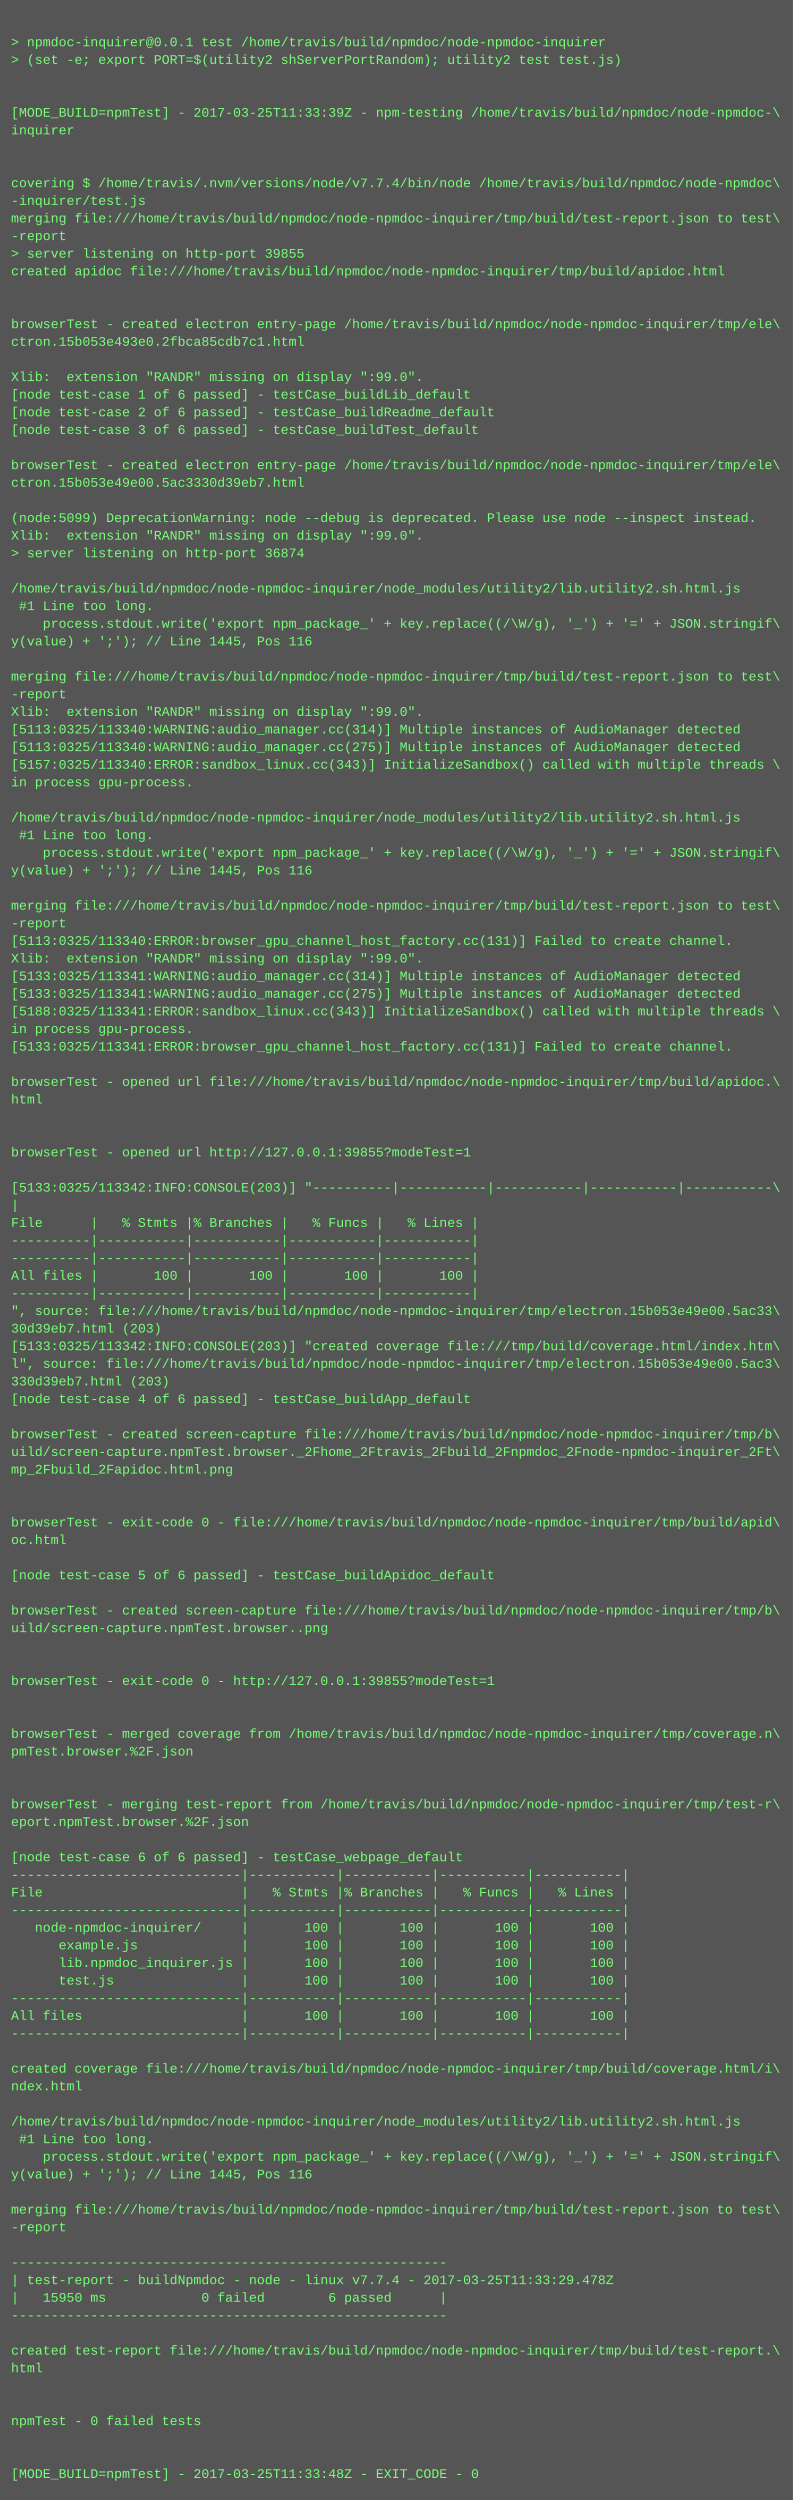
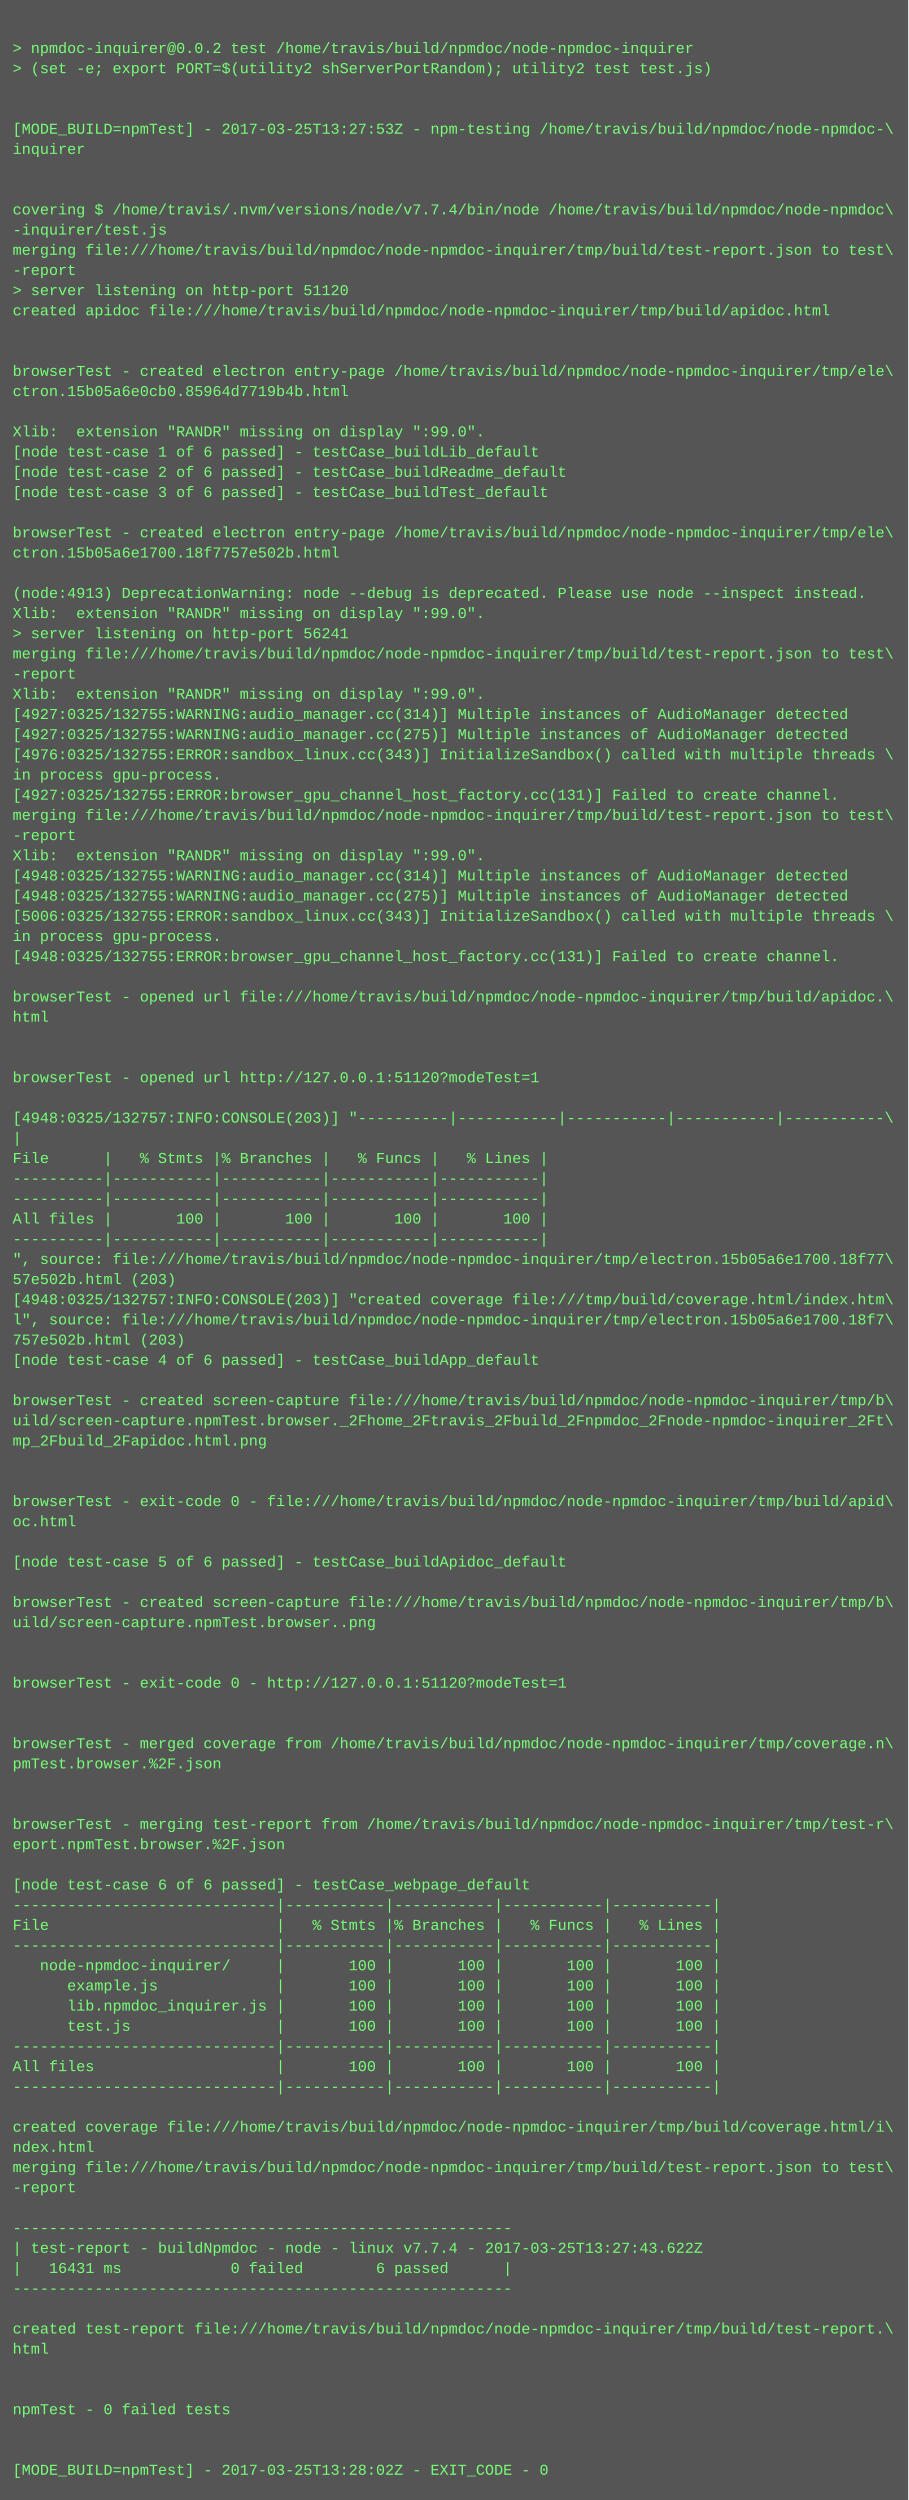
- <svg xmlns="http://www.w3.org/2000/svg" height="2270" width="720">
-   <rect height="2270" fill="#555" width="720" />
+ <svg xmlns="http://www.w3.org/2000/svg" height="1982" width="720">
+   <rect height="1982" fill="#555" width="720" />
  <text fill="#7f7" font-family="Courier New" font-size="12" xml:space="preserve">
    <tspan x="10" y="26" />
-     <tspan x="10" y="42">&gt; npmdoc-inquirer@0.0.1 test /home/travis/build/npmdoc/node-npmdoc-inquirer</tspan>
+     <tspan x="10" y="42">&gt; npmdoc-inquirer@0.0.2 test /home/travis/build/npmdoc/node-npmdoc-inquirer</tspan>
    <tspan x="10" y="58">&gt; (set -e; export PORT=$(utility2 shServerPortRandom); utility2 test test.js)</tspan>
    <tspan x="10" y="74" />
    <tspan x="10" y="90" />
-     <tspan x="10" y="106">[MODE_BUILD=npmTest] - 2017-03-25T11:33:39Z - npm-testing /home/travis/build/npmdoc/node-npmdoc-\</tspan>
+     <tspan x="10" y="106">[MODE_BUILD=npmTest] - 2017-03-25T13:27:53Z - npm-testing /home/travis/build/npmdoc/node-npmdoc-\</tspan>
    <tspan x="10" y="122">inquirer</tspan>
    <tspan x="10" y="138" />
    <tspan x="10" y="154" />
    <tspan x="10" y="170">covering $ /home/travis/.nvm/versions/node/v7.7.4/bin/node /home/travis/build/npmdoc/node-npmdoc\</tspan>
    <tspan x="10" y="186">-inquirer/test.js</tspan>
    <tspan x="10" y="202">merging file:///home/travis/build/npmdoc/node-npmdoc-inquirer/tmp/build/test-report.json to test\</tspan>
    <tspan x="10" y="218">-report</tspan>
-     <tspan x="10" y="234">&gt; server listening on http-port 39855</tspan>
+     <tspan x="10" y="234">&gt; server listening on http-port 51120</tspan>
    <tspan x="10" y="250">created apidoc file:///home/travis/build/npmdoc/node-npmdoc-inquirer/tmp/build/apidoc.html</tspan>
    <tspan x="10" y="266" />
    <tspan x="10" y="282" />
    <tspan x="10" y="298">browserTest - created electron entry-page /home/travis/build/npmdoc/node-npmdoc-inquirer/tmp/ele\</tspan>
-     <tspan x="10" y="314">ctron.15b053e493e0.2fbca85cdb7c1.html</tspan>
+     <tspan x="10" y="314">ctron.15b05a6e0cb0.85964d7719b4b.html</tspan>
    <tspan x="10" y="330" />
    <tspan x="10" y="346">Xlib:  extension "RANDR" missing on display ":99.0".</tspan>
    <tspan x="10" y="362">[node test-case 1 of 6 passed] - testCase_buildLib_default</tspan>
    <tspan x="10" y="378">[node test-case 2 of 6 passed] - testCase_buildReadme_default</tspan>
    <tspan x="10" y="394">[node test-case 3 of 6 passed] - testCase_buildTest_default</tspan>
    <tspan x="10" y="410" />
    <tspan x="10" y="426">browserTest - created electron entry-page /home/travis/build/npmdoc/node-npmdoc-inquirer/tmp/ele\</tspan>
-     <tspan x="10" y="442">ctron.15b053e49e00.5ac3330d39eb7.html</tspan>
+     <tspan x="10" y="442">ctron.15b05a6e1700.18f7757e502b.html</tspan>
    <tspan x="10" y="458" />
-     <tspan x="10" y="474">(node:5099) DeprecationWarning: node --debug is deprecated. Please use node --inspect instead.</tspan>
+     <tspan x="10" y="474">(node:4913) DeprecationWarning: node --debug is deprecated. Please use node --inspect instead.</tspan>
    <tspan x="10" y="490">Xlib:  extension "RANDR" missing on display ":99.0".</tspan>
-     <tspan x="10" y="506">&gt; server listening on http-port 36874</tspan>
-     <tspan x="10" y="522" />
-     <tspan x="10" y="538">/home/travis/build/npmdoc/node-npmdoc-inquirer/node_modules/utility2/lib.utility2.sh.html.js</tspan>
-     <tspan x="10" y="554"> #1 Line too long.</tspan>
-     <tspan x="10" y="570">    process.stdout.write('export npm_package_' + key.replace((/\W/g), '_') + '=' + JSON.stringif\</tspan>
-     <tspan x="10" y="586">y(value) + ';'); // Line 1445, Pos 116</tspan>
-     <tspan x="10" y="602" />
-     <tspan x="10" y="618">merging file:///home/travis/build/npmdoc/node-npmdoc-inquirer/tmp/build/test-report.json to test\</tspan>
-     <tspan x="10" y="634">-report</tspan>
-     <tspan x="10" y="650">Xlib:  extension "RANDR" missing on display ":99.0".</tspan>
-     <tspan x="10" y="666">[5113:0325/113340:WARNING:audio_manager.cc(314)] Multiple instances of AudioManager detected</tspan>
-     <tspan x="10" y="682">[5113:0325/113340:WARNING:audio_manager.cc(275)] Multiple instances of AudioManager detected</tspan>
-     <tspan x="10" y="698">[5157:0325/113340:ERROR:sandbox_linux.cc(343)] InitializeSandbox() called with multiple threads \</tspan>
-     <tspan x="10" y="714">in process gpu-process. </tspan>
-     <tspan x="10" y="730" />
-     <tspan x="10" y="746">/home/travis/build/npmdoc/node-npmdoc-inquirer/node_modules/utility2/lib.utility2.sh.html.js</tspan>
-     <tspan x="10" y="762"> #1 Line too long.</tspan>
-     <tspan x="10" y="778">    process.stdout.write('export npm_package_' + key.replace((/\W/g), '_') + '=' + JSON.stringif\</tspan>
-     <tspan x="10" y="794">y(value) + ';'); // Line 1445, Pos 116</tspan>
-     <tspan x="10" y="810" />
-     <tspan x="10" y="826">merging file:///home/travis/build/npmdoc/node-npmdoc-inquirer/tmp/build/test-report.json to test\</tspan>
-     <tspan x="10" y="842">-report</tspan>
-     <tspan x="10" y="858">[5113:0325/113340:ERROR:browser_gpu_channel_host_factory.cc(131)] Failed to create channel.</tspan>
-     <tspan x="10" y="874">Xlib:  extension "RANDR" missing on display ":99.0".</tspan>
-     <tspan x="10" y="890">[5133:0325/113341:WARNING:audio_manager.cc(314)] Multiple instances of AudioManager detected</tspan>
-     <tspan x="10" y="906">[5133:0325/113341:WARNING:audio_manager.cc(275)] Multiple instances of AudioManager detected</tspan>
-     <tspan x="10" y="922">[5188:0325/113341:ERROR:sandbox_linux.cc(343)] InitializeSandbox() called with multiple threads \</tspan>
-     <tspan x="10" y="938">in process gpu-process. </tspan>
-     <tspan x="10" y="954">[5133:0325/113341:ERROR:browser_gpu_channel_host_factory.cc(131)] Failed to create channel.</tspan>
-     <tspan x="10" y="970" />
-     <tspan x="10" y="986">browserTest - opened url file:///home/travis/build/npmdoc/node-npmdoc-inquirer/tmp/build/apidoc.\</tspan>
-     <tspan x="10" y="1002">html</tspan>
-     <tspan x="10" y="1018" />
-     <tspan x="10" y="1034" />
-     <tspan x="10" y="1050">browserTest - opened url http://127.0.0.1:39855?modeTest=1</tspan>
-     <tspan x="10" y="1066" />
-     <tspan x="10" y="1082">[5133:0325/113342:INFO:CONSOLE(203)] "----------|-----------|-----------|-----------|-----------\</tspan>
-     <tspan x="10" y="1098">|</tspan>
-     <tspan x="10" y="1114">File      |   % Stmts |% Branches |   % Funcs |   % Lines |</tspan>
-     <tspan x="10" y="1130">----------|-----------|-----------|-----------|-----------|</tspan>
-     <tspan x="10" y="1146">----------|-----------|-----------|-----------|-----------|</tspan>
-     <tspan x="10" y="1162">All files |       100 |       100 |       100 |       100 |</tspan>
-     <tspan x="10" y="1178">----------|-----------|-----------|-----------|-----------|</tspan>
-     <tspan x="10" y="1194">", source: file:///home/travis/build/npmdoc/node-npmdoc-inquirer/tmp/electron.15b053e49e00.5ac33\</tspan>
-     <tspan x="10" y="1210">30d39eb7.html (203)</tspan>
-     <tspan x="10" y="1226">[5133:0325/113342:INFO:CONSOLE(203)] "created coverage file:///tmp/build/coverage.html/index.htm\</tspan>
-     <tspan x="10" y="1242">l", source: file:///home/travis/build/npmdoc/node-npmdoc-inquirer/tmp/electron.15b053e49e00.5ac3\</tspan>
-     <tspan x="10" y="1258">330d39eb7.html (203)</tspan>
-     <tspan x="10" y="1274">[node test-case 4 of 6 passed] - testCase_buildApp_default</tspan>
-     <tspan x="10" y="1290" />
-     <tspan x="10" y="1306">browserTest - created screen-capture file:///home/travis/build/npmdoc/node-npmdoc-inquirer/tmp/b\</tspan>
-     <tspan x="10" y="1322">uild/screen-capture.npmTest.browser._2Fhome_2Ftravis_2Fbuild_2Fnpmdoc_2Fnode-npmdoc-inquirer_2Ft\</tspan>
-     <tspan x="10" y="1338">mp_2Fbuild_2Fapidoc.html.png</tspan>
+     <tspan x="10" y="506">&gt; server listening on http-port 56241</tspan>
+     <tspan x="10" y="522">merging file:///home/travis/build/npmdoc/node-npmdoc-inquirer/tmp/build/test-report.json to test\</tspan>
+     <tspan x="10" y="538">-report</tspan>
+     <tspan x="10" y="554">Xlib:  extension "RANDR" missing on display ":99.0".</tspan>
+     <tspan x="10" y="570">[4927:0325/132755:WARNING:audio_manager.cc(314)] Multiple instances of AudioManager detected</tspan>
+     <tspan x="10" y="586">[4927:0325/132755:WARNING:audio_manager.cc(275)] Multiple instances of AudioManager detected</tspan>
+     <tspan x="10" y="602">[4976:0325/132755:ERROR:sandbox_linux.cc(343)] InitializeSandbox() called with multiple threads \</tspan>
+     <tspan x="10" y="618">in process gpu-process. </tspan>
+     <tspan x="10" y="634">[4927:0325/132755:ERROR:browser_gpu_channel_host_factory.cc(131)] Failed to create channel.</tspan>
+     <tspan x="10" y="650">merging file:///home/travis/build/npmdoc/node-npmdoc-inquirer/tmp/build/test-report.json to test\</tspan>
+     <tspan x="10" y="666">-report</tspan>
+     <tspan x="10" y="682">Xlib:  extension "RANDR" missing on display ":99.0".</tspan>
+     <tspan x="10" y="698">[4948:0325/132755:WARNING:audio_manager.cc(314)] Multiple instances of AudioManager detected</tspan>
+     <tspan x="10" y="714">[4948:0325/132755:WARNING:audio_manager.cc(275)] Multiple instances of AudioManager detected</tspan>
+     <tspan x="10" y="730">[5006:0325/132755:ERROR:sandbox_linux.cc(343)] InitializeSandbox() called with multiple threads \</tspan>
+     <tspan x="10" y="746">in process gpu-process. </tspan>
+     <tspan x="10" y="762">[4948:0325/132755:ERROR:browser_gpu_channel_host_factory.cc(131)] Failed to create channel.</tspan>
+     <tspan x="10" y="778" />
+     <tspan x="10" y="794">browserTest - opened url file:///home/travis/build/npmdoc/node-npmdoc-inquirer/tmp/build/apidoc.\</tspan>
+     <tspan x="10" y="810">html</tspan>
+     <tspan x="10" y="826" />
+     <tspan x="10" y="842" />
+     <tspan x="10" y="858">browserTest - opened url http://127.0.0.1:51120?modeTest=1</tspan>
+     <tspan x="10" y="874" />
+     <tspan x="10" y="890">[4948:0325/132757:INFO:CONSOLE(203)] "----------|-----------|-----------|-----------|-----------\</tspan>
+     <tspan x="10" y="906">|</tspan>
+     <tspan x="10" y="922">File      |   % Stmts |% Branches |   % Funcs |   % Lines |</tspan>
+     <tspan x="10" y="938">----------|-----------|-----------|-----------|-----------|</tspan>
+     <tspan x="10" y="954">----------|-----------|-----------|-----------|-----------|</tspan>
+     <tspan x="10" y="970">All files |       100 |       100 |       100 |       100 |</tspan>
+     <tspan x="10" y="986">----------|-----------|-----------|-----------|-----------|</tspan>
+     <tspan x="10" y="1002">", source: file:///home/travis/build/npmdoc/node-npmdoc-inquirer/tmp/electron.15b05a6e1700.18f77\</tspan>
+     <tspan x="10" y="1018">57e502b.html (203)</tspan>
+     <tspan x="10" y="1034">[4948:0325/132757:INFO:CONSOLE(203)] "created coverage file:///tmp/build/coverage.html/index.htm\</tspan>
+     <tspan x="10" y="1050">l", source: file:///home/travis/build/npmdoc/node-npmdoc-inquirer/tmp/electron.15b05a6e1700.18f7\</tspan>
+     <tspan x="10" y="1066">757e502b.html (203)</tspan>
+     <tspan x="10" y="1082">[node test-case 4 of 6 passed] - testCase_buildApp_default</tspan>
+     <tspan x="10" y="1098" />
+     <tspan x="10" y="1114">browserTest - created screen-capture file:///home/travis/build/npmdoc/node-npmdoc-inquirer/tmp/b\</tspan>
+     <tspan x="10" y="1130">uild/screen-capture.npmTest.browser._2Fhome_2Ftravis_2Fbuild_2Fnpmdoc_2Fnode-npmdoc-inquirer_2Ft\</tspan>
+     <tspan x="10" y="1146">mp_2Fbuild_2Fapidoc.html.png</tspan>
+     <tspan x="10" y="1162" />
+     <tspan x="10" y="1178" />
+     <tspan x="10" y="1194">browserTest - exit-code 0 - file:///home/travis/build/npmdoc/node-npmdoc-inquirer/tmp/build/apid\</tspan>
+     <tspan x="10" y="1210">oc.html</tspan>
+     <tspan x="10" y="1226" />
+     <tspan x="10" y="1242">[node test-case 5 of 6 passed] - testCase_buildApidoc_default</tspan>
+     <tspan x="10" y="1258" />
+     <tspan x="10" y="1274">browserTest - created screen-capture file:///home/travis/build/npmdoc/node-npmdoc-inquirer/tmp/b\</tspan>
+     <tspan x="10" y="1290">uild/screen-capture.npmTest.browser..png</tspan>
+     <tspan x="10" y="1306" />
+     <tspan x="10" y="1322" />
+     <tspan x="10" y="1338">browserTest - exit-code 0 - http://127.0.0.1:51120?modeTest=1</tspan>
    <tspan x="10" y="1354" />
    <tspan x="10" y="1370" />
-     <tspan x="10" y="1386">browserTest - exit-code 0 - file:///home/travis/build/npmdoc/node-npmdoc-inquirer/tmp/build/apid\</tspan>
-     <tspan x="10" y="1402">oc.html</tspan>
+     <tspan x="10" y="1386">browserTest - merged coverage from /home/travis/build/npmdoc/node-npmdoc-inquirer/tmp/coverage.n\</tspan>
+     <tspan x="10" y="1402">pmTest.browser.%2F.json</tspan>
    <tspan x="10" y="1418" />
-     <tspan x="10" y="1434">[node test-case 5 of 6 passed] - testCase_buildApidoc_default</tspan>
-     <tspan x="10" y="1450" />
-     <tspan x="10" y="1466">browserTest - created screen-capture file:///home/travis/build/npmdoc/node-npmdoc-inquirer/tmp/b\</tspan>
-     <tspan x="10" y="1482">uild/screen-capture.npmTest.browser..png</tspan>
-     <tspan x="10" y="1498" />
-     <tspan x="10" y="1514" />
-     <tspan x="10" y="1530">browserTest - exit-code 0 - http://127.0.0.1:39855?modeTest=1</tspan>
-     <tspan x="10" y="1546" />
-     <tspan x="10" y="1562" />
-     <tspan x="10" y="1578">browserTest - merged coverage from /home/travis/build/npmdoc/node-npmdoc-inquirer/tmp/coverage.n\</tspan>
-     <tspan x="10" y="1594">pmTest.browser.%2F.json</tspan>
-     <tspan x="10" y="1610" />
-     <tspan x="10" y="1626" />
-     <tspan x="10" y="1642">browserTest - merging test-report from /home/travis/build/npmdoc/node-npmdoc-inquirer/tmp/test-r\</tspan>
-     <tspan x="10" y="1658">eport.npmTest.browser.%2F.json</tspan>
+     <tspan x="10" y="1434" />
+     <tspan x="10" y="1450">browserTest - merging test-report from /home/travis/build/npmdoc/node-npmdoc-inquirer/tmp/test-r\</tspan>
+     <tspan x="10" y="1466">eport.npmTest.browser.%2F.json</tspan>
+     <tspan x="10" y="1482" />
+     <tspan x="10" y="1498">[node test-case 6 of 6 passed] - testCase_webpage_default</tspan>
+     <tspan x="10" y="1514">-----------------------------|-----------|-----------|-----------|-----------|</tspan>
+     <tspan x="10" y="1530">File                         |   % Stmts |% Branches |   % Funcs |   % Lines |</tspan>
+     <tspan x="10" y="1546">-----------------------------|-----------|-----------|-----------|-----------|</tspan>
+     <tspan x="10" y="1562">   node-npmdoc-inquirer/     |       100 |       100 |       100 |       100 |</tspan>
+     <tspan x="10" y="1578">      example.js             |       100 |       100 |       100 |       100 |</tspan>
+     <tspan x="10" y="1594">      lib.npmdoc_inquirer.js |       100 |       100 |       100 |       100 |</tspan>
+     <tspan x="10" y="1610">      test.js                |       100 |       100 |       100 |       100 |</tspan>
+     <tspan x="10" y="1626">-----------------------------|-----------|-----------|-----------|-----------|</tspan>
+     <tspan x="10" y="1642">All files                    |       100 |       100 |       100 |       100 |</tspan>
+     <tspan x="10" y="1658">-----------------------------|-----------|-----------|-----------|-----------|</tspan>
    <tspan x="10" y="1674" />
-     <tspan x="10" y="1690">[node test-case 6 of 6 passed] - testCase_webpage_default</tspan>
-     <tspan x="10" y="1706">-----------------------------|-----------|-----------|-----------|-----------|</tspan>
-     <tspan x="10" y="1722">File                         |   % Stmts |% Branches |   % Funcs |   % Lines |</tspan>
-     <tspan x="10" y="1738">-----------------------------|-----------|-----------|-----------|-----------|</tspan>
-     <tspan x="10" y="1754">   node-npmdoc-inquirer/     |       100 |       100 |       100 |       100 |</tspan>
-     <tspan x="10" y="1770">      example.js             |       100 |       100 |       100 |       100 |</tspan>
-     <tspan x="10" y="1786">      lib.npmdoc_inquirer.js |       100 |       100 |       100 |       100 |</tspan>
-     <tspan x="10" y="1802">      test.js                |       100 |       100 |       100 |       100 |</tspan>
-     <tspan x="10" y="1818">-----------------------------|-----------|-----------|-----------|-----------|</tspan>
-     <tspan x="10" y="1834">All files                    |       100 |       100 |       100 |       100 |</tspan>
-     <tspan x="10" y="1850">-----------------------------|-----------|-----------|-----------|-----------|</tspan>
-     <tspan x="10" y="1866" />
-     <tspan x="10" y="1882">created coverage file:///home/travis/build/npmdoc/node-npmdoc-inquirer/tmp/build/coverage.html/i\</tspan>
-     <tspan x="10" y="1898">ndex.html</tspan>
-     <tspan x="10" y="1914" />
-     <tspan x="10" y="1930">/home/travis/build/npmdoc/node-npmdoc-inquirer/node_modules/utility2/lib.utility2.sh.html.js</tspan>
-     <tspan x="10" y="1946"> #1 Line too long.</tspan>
-     <tspan x="10" y="1962">    process.stdout.write('export npm_package_' + key.replace((/\W/g), '_') + '=' + JSON.stringif\</tspan>
-     <tspan x="10" y="1978">y(value) + ';'); // Line 1445, Pos 116</tspan>
-     <tspan x="10" y="1994" />
-     <tspan x="10" y="2010">merging file:///home/travis/build/npmdoc/node-npmdoc-inquirer/tmp/build/test-report.json to test\</tspan>
-     <tspan x="10" y="2026">-report</tspan>
-     <tspan x="10" y="2042" />
-     <tspan x="10" y="2058">-------------------------------------------------------</tspan>
-     <tspan x="10" y="2074">| test-report - buildNpmdoc - node - linux v7.7.4 - 2017-03-25T11:33:29.478Z</tspan>
-     <tspan x="10" y="2090">|   15950 ms            0 failed        6 passed      |</tspan>
-     <tspan x="10" y="2106">-------------------------------------------------------</tspan>
-     <tspan x="10" y="2122" />
-     <tspan x="10" y="2138">created test-report file:///home/travis/build/npmdoc/node-npmdoc-inquirer/tmp/build/test-report.\</tspan>
-     <tspan x="10" y="2154">html</tspan>
-     <tspan x="10" y="2170" />
-     <tspan x="10" y="2186" />
-     <tspan x="10" y="2202">npmTest - 0 failed tests</tspan>
-     <tspan x="10" y="2218" />
-     <tspan x="10" y="2234" />
-     <tspan x="10" y="2250">[MODE_BUILD=npmTest] - 2017-03-25T11:33:48Z - EXIT_CODE - 0</tspan>
+     <tspan x="10" y="1690">created coverage file:///home/travis/build/npmdoc/node-npmdoc-inquirer/tmp/build/coverage.html/i\</tspan>
+     <tspan x="10" y="1706">ndex.html</tspan>
+     <tspan x="10" y="1722">merging file:///home/travis/build/npmdoc/node-npmdoc-inquirer/tmp/build/test-report.json to test\</tspan>
+     <tspan x="10" y="1738">-report</tspan>
+     <tspan x="10" y="1754" />
+     <tspan x="10" y="1770">-------------------------------------------------------</tspan>
+     <tspan x="10" y="1786">| test-report - buildNpmdoc - node - linux v7.7.4 - 2017-03-25T13:27:43.622Z</tspan>
+     <tspan x="10" y="1802">|   16431 ms            0 failed        6 passed      |</tspan>
+     <tspan x="10" y="1818">-------------------------------------------------------</tspan>
+     <tspan x="10" y="1834" />
+     <tspan x="10" y="1850">created test-report file:///home/travis/build/npmdoc/node-npmdoc-inquirer/tmp/build/test-report.\</tspan>
+     <tspan x="10" y="1866">html</tspan>
+     <tspan x="10" y="1882" />
+     <tspan x="10" y="1898" />
+     <tspan x="10" y="1914">npmTest - 0 failed tests</tspan>
+     <tspan x="10" y="1930" />
+     <tspan x="10" y="1946" />
+     <tspan x="10" y="1962">[MODE_BUILD=npmTest] - 2017-03-25T13:28:02Z - EXIT_CODE - 0</tspan>
  </text>
</svg>
